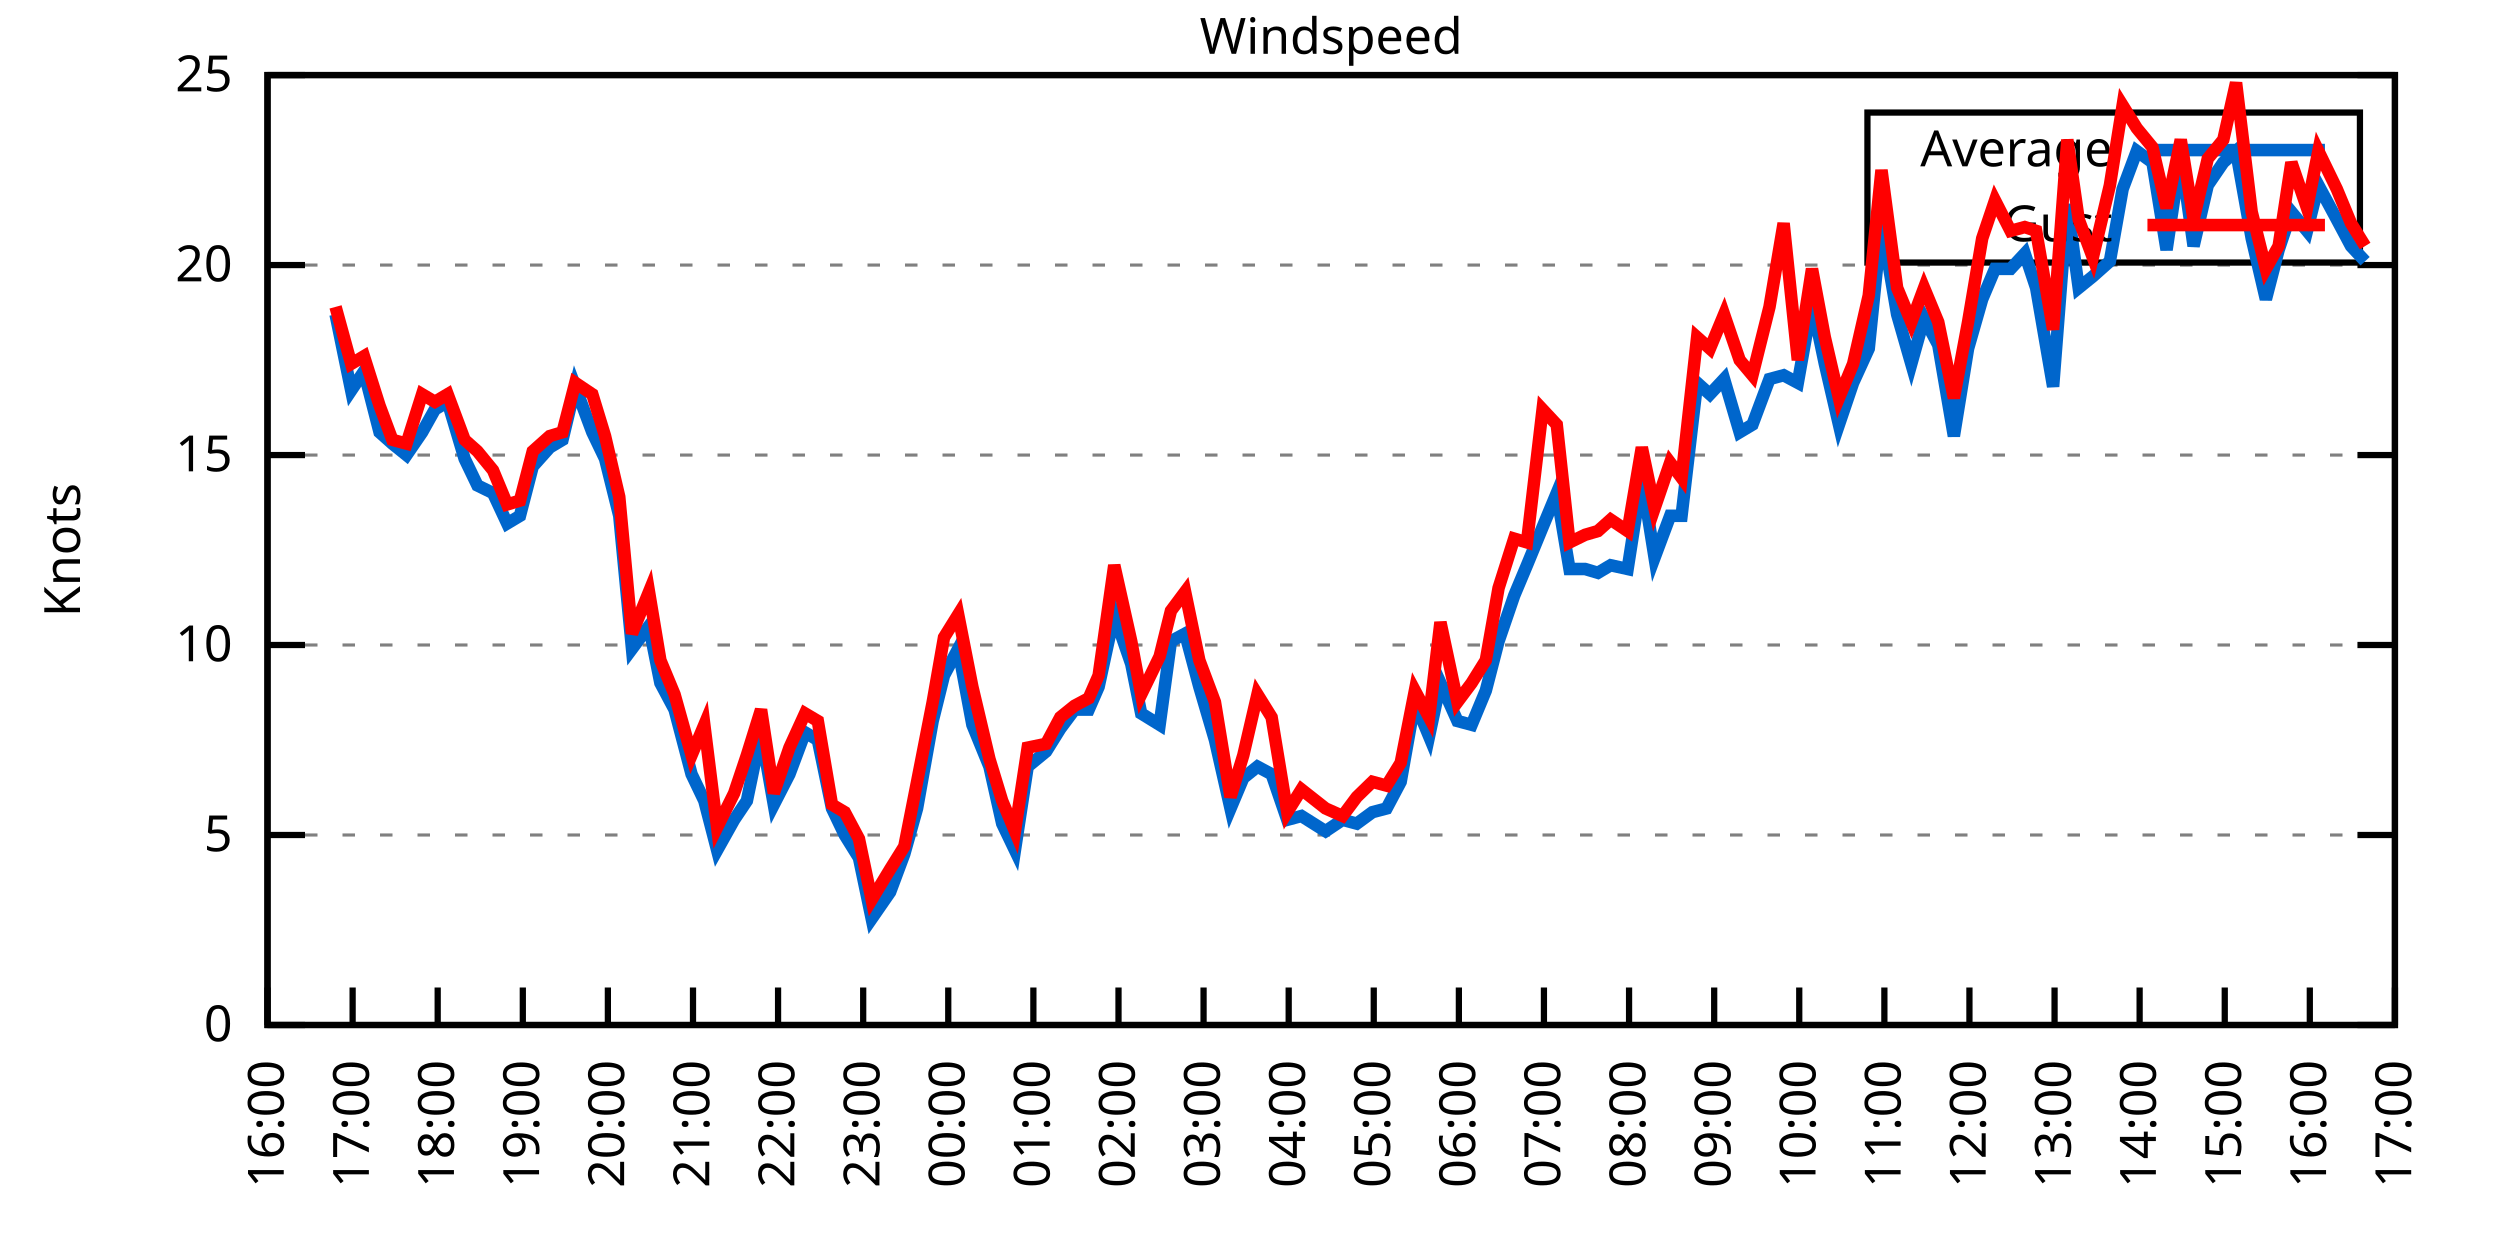
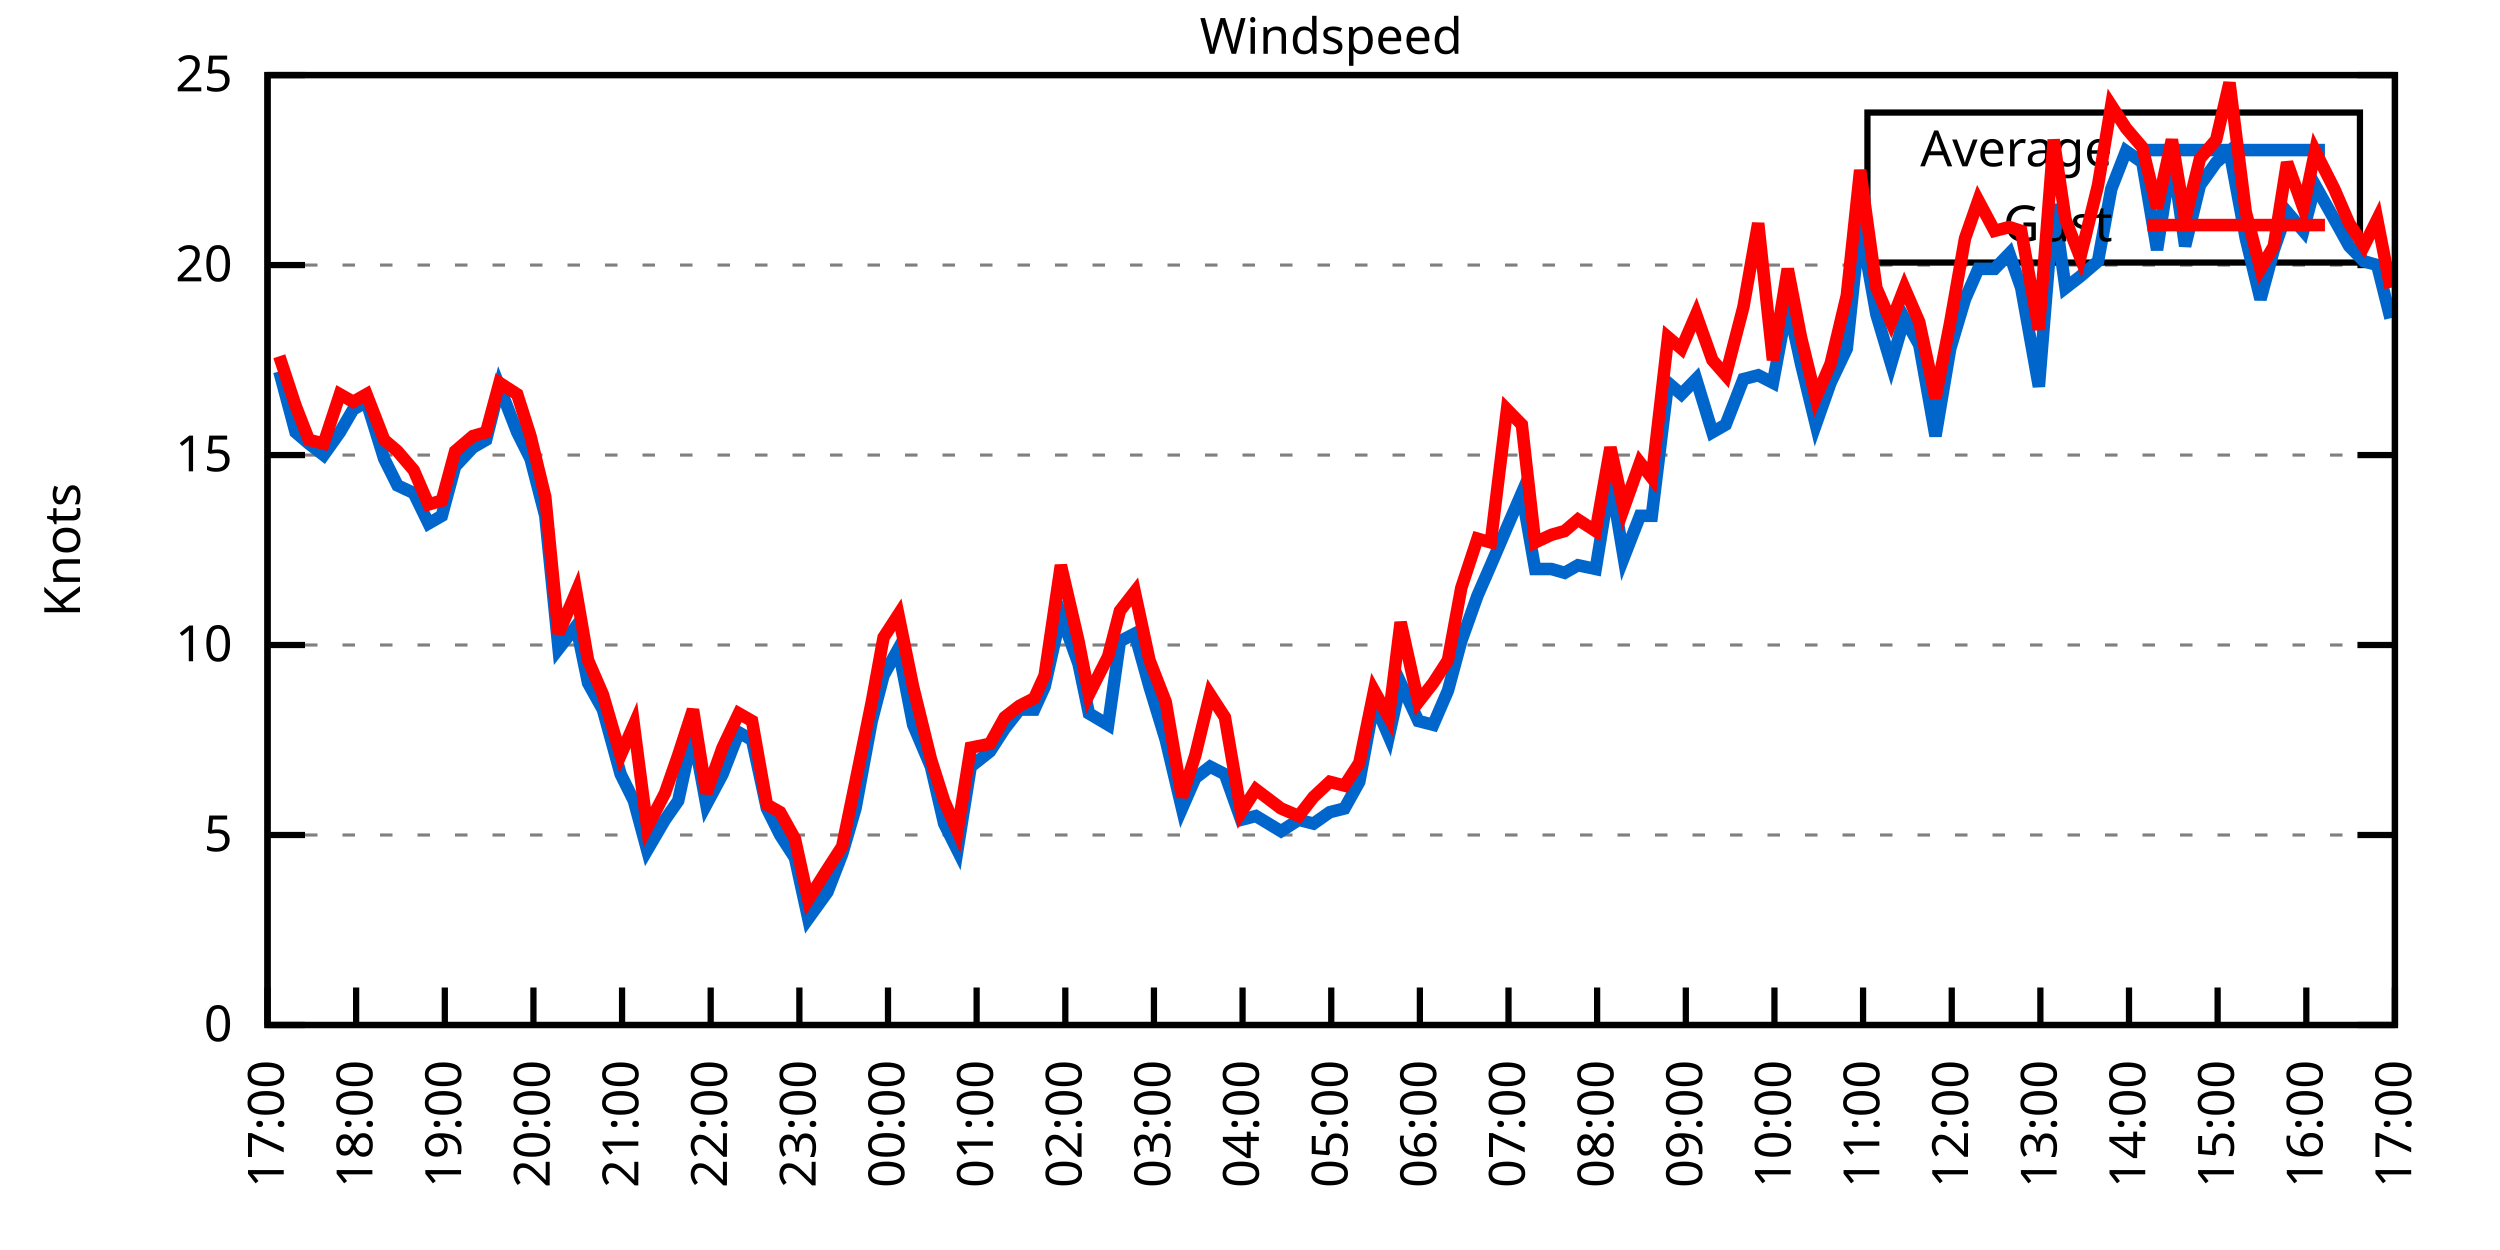
<svg xmlns="http://www.w3.org/2000/svg" xmlns:xlink="http://www.w3.org/1999/xlink" width="400" height="200" viewBox="0 0 400 200">
  <g id="gnuplot_canvas">
    <rect x="0" y="0" width="400" height="200" fill="none" />
    <defs>
      <circle id="gpDot" r="0.5" stroke-width="0.5" stroke="currentColor" />
      <path id="gpPt0" stroke-width="0.333" stroke="currentColor" d="M-1,0 h2 M0,-1 v2" />
      <path id="gpPt1" stroke-width="0.333" stroke="currentColor" d="M-1,-1 L1,1 M1,-1 L-1,1" />
      <path id="gpPt2" stroke-width="0.333" stroke="currentColor" d="M-1,0 L1,0 M0,-1 L0,1 M-1,-1 L1,1 M-1,1 L1,-1" />
      <rect id="gpPt3" stroke-width="0.333" stroke="currentColor" x="-1" y="-1" width="2" height="2" />
      <rect id="gpPt4" stroke-width="0.333" stroke="currentColor" fill="currentColor" x="-1" y="-1" width="2" height="2" />
      <circle id="gpPt5" stroke-width="0.333" stroke="currentColor" cx="0" cy="0" r="1" />
      <use xlink:href="#gpPt5" id="gpPt6" fill="currentColor" stroke="none" />
      <path id="gpPt7" stroke-width="0.333" stroke="currentColor" d="M0,-1.33 L-1.33,0.67 L1.33,0.67 z" />
      <use xlink:href="#gpPt7" id="gpPt8" fill="currentColor" stroke="none" />
      <use xlink:href="#gpPt7" id="gpPt9" stroke="currentColor" transform="rotate(180)" />
      <use xlink:href="#gpPt9" id="gpPt10" fill="currentColor" stroke="none" />
      <use xlink:href="#gpPt3" id="gpPt11" stroke="currentColor" transform="rotate(45)" />
      <use xlink:href="#gpPt11" id="gpPt12" fill="currentColor" stroke="none" />
      <path id="gpPt13" stroke-width="0.333" stroke="currentColor" d="M0,1.330 L1.265,0.411 L0.782,-1.067 L-0.782,-1.076 L-1.265,0.411 z" />
      <use xlink:href="#gpPt13" id="gpPt14" fill="currentColor" stroke="none" />
      <filter id="textbox" filterUnits="objectBoundingBox" x="0" y="0" height="1" width="1">
        <feFlood flood-color="white" flood-opacity="1" result="bgnd" />
        <feComposite in="SourceGraphic" in2="bgnd" operator="atop" />
      </filter>
      <filter id="greybox" filterUnits="objectBoundingBox" x="0" y="0" height="1" width="1">
        <feFlood flood-color="lightgrey" flood-opacity="1" result="grey" />
        <feComposite in="SourceGraphic" in2="grey" operator="atop" />
      </filter>
    </defs>
    <g fill="none" color="white" stroke="currentColor" stroke-width="1.00" stroke-linecap="butt" stroke-linejoin="miter">
</g>
    <g fill="none" color="black" stroke="currentColor" stroke-width="1.00" stroke-linecap="butt" stroke-linejoin="miter">
      <g stroke="none" shape-rendering="crispEdges">
        <polygon fill="rgb(255, 255, 255)" points="42.80,164.00 383.18,164.00 383.18,12.02 42.80,12.02 " />
      </g>
    </g>
    <g fill="none" color="black" stroke="currentColor" stroke-width="1.00" stroke-linecap="butt" stroke-linejoin="miter">
</g>
    <g fill="none" color="black" stroke="black" stroke-width="0.50" stroke-linecap="butt" stroke-linejoin="miter">
</g>
    <g fill="none" color="gray" stroke="currentColor" stroke-width="0.50" stroke-linecap="butt" stroke-linejoin="miter">
      <path stroke="gray" stroke-dasharray="2,4" class="gridline" d="M42.80,164.00 L383.19,164.00  " />
    </g>
    <g fill="none" color="gray" stroke="gray" stroke-width="1.00" stroke-linecap="butt" stroke-linejoin="miter">
</g>
    <g fill="none" color="black" stroke="currentColor" stroke-width="1.00" stroke-linecap="butt" stroke-linejoin="miter">
      <path stroke="black" d="M42.80,164.00 L48.80,164.00 M383.19,164.00 L377.19,164.00  " />
      <g transform="translate(37.20,166.60)" stroke="none" fill="black" font-family="Sans" font-size="8.00" text-anchor="end">
        <text>
          <tspan font-family="Sans"> 0</tspan>
        </text>
      </g>
    </g>
    <g fill="none" color="black" stroke="currentColor" stroke-width="1.00" stroke-linecap="butt" stroke-linejoin="miter">
</g>
    <g fill="none" color="black" stroke="black" stroke-width="0.50" stroke-linecap="butt" stroke-linejoin="miter">
</g>
    <g fill="none" color="gray" stroke="currentColor" stroke-width="0.50" stroke-linecap="butt" stroke-linejoin="miter">
      <path stroke="gray" stroke-dasharray="2,4" class="gridline" d="M42.80,133.60 L383.19,133.60  " />
    </g>
    <g fill="none" color="gray" stroke="gray" stroke-width="1.00" stroke-linecap="butt" stroke-linejoin="miter">
</g>
    <g fill="none" color="black" stroke="currentColor" stroke-width="1.00" stroke-linecap="butt" stroke-linejoin="miter">
      <path stroke="black" d="M42.80,133.60 L48.80,133.60 M383.19,133.60 L377.19,133.60  " />
      <g transform="translate(37.20,136.20)" stroke="none" fill="black" font-family="Sans" font-size="8.00" text-anchor="end">
        <text>
          <tspan font-family="Sans"> 5</tspan>
        </text>
      </g>
    </g>
    <g fill="none" color="black" stroke="currentColor" stroke-width="1.00" stroke-linecap="butt" stroke-linejoin="miter">
</g>
    <g fill="none" color="black" stroke="black" stroke-width="0.50" stroke-linecap="butt" stroke-linejoin="miter">
</g>
    <g fill="none" color="gray" stroke="currentColor" stroke-width="0.50" stroke-linecap="butt" stroke-linejoin="miter">
      <path stroke="gray" stroke-dasharray="2,4" class="gridline" d="M42.80,103.20 L383.19,103.20  " />
    </g>
    <g fill="none" color="gray" stroke="gray" stroke-width="1.00" stroke-linecap="butt" stroke-linejoin="miter">
</g>
    <g fill="none" color="black" stroke="currentColor" stroke-width="1.00" stroke-linecap="butt" stroke-linejoin="miter">
      <path stroke="black" d="M42.80,103.20 L48.80,103.20 M383.19,103.20 L377.19,103.20  " />
      <g transform="translate(37.20,105.80)" stroke="none" fill="black" font-family="Sans" font-size="8.00" text-anchor="end">
        <text>
          <tspan font-family="Sans"> 10</tspan>
        </text>
      </g>
    </g>
    <g fill="none" color="black" stroke="currentColor" stroke-width="1.00" stroke-linecap="butt" stroke-linejoin="miter">
</g>
    <g fill="none" color="black" stroke="black" stroke-width="0.50" stroke-linecap="butt" stroke-linejoin="miter">
</g>
    <g fill="none" color="gray" stroke="currentColor" stroke-width="0.50" stroke-linecap="butt" stroke-linejoin="miter">
      <path stroke="gray" stroke-dasharray="2,4" class="gridline" d="M42.80,72.81 L383.19,72.81  " />
    </g>
    <g fill="none" color="gray" stroke="gray" stroke-width="1.00" stroke-linecap="butt" stroke-linejoin="miter">
</g>
    <g fill="none" color="black" stroke="currentColor" stroke-width="1.00" stroke-linecap="butt" stroke-linejoin="miter">
      <path stroke="black" d="M42.80,72.81 L48.80,72.81 M383.19,72.81 L377.19,72.81  " />
      <g transform="translate(37.20,75.41)" stroke="none" fill="black" font-family="Sans" font-size="8.00" text-anchor="end">
        <text>
          <tspan font-family="Sans"> 15</tspan>
        </text>
      </g>
    </g>
    <g fill="none" color="black" stroke="currentColor" stroke-width="1.00" stroke-linecap="butt" stroke-linejoin="miter">
</g>
    <g fill="none" color="black" stroke="black" stroke-width="0.50" stroke-linecap="butt" stroke-linejoin="miter">
</g>
    <g fill="none" color="gray" stroke="currentColor" stroke-width="0.50" stroke-linecap="butt" stroke-linejoin="miter">
      <path stroke="gray" stroke-dasharray="2,4" class="gridline" d="M42.80,42.41 L383.19,42.41  " />
    </g>
    <g fill="none" color="gray" stroke="gray" stroke-width="1.00" stroke-linecap="butt" stroke-linejoin="miter">
</g>
    <g fill="none" color="black" stroke="currentColor" stroke-width="1.00" stroke-linecap="butt" stroke-linejoin="miter">
      <path stroke="black" d="M42.80,42.41 L48.80,42.41 M383.19,42.41 L377.19,42.41  " />
      <g transform="translate(37.20,45.01)" stroke="none" fill="black" font-family="Sans" font-size="8.00" text-anchor="end">
        <text>
          <tspan font-family="Sans"> 20</tspan>
        </text>
      </g>
    </g>
    <g fill="none" color="black" stroke="currentColor" stroke-width="1.00" stroke-linecap="butt" stroke-linejoin="miter">
</g>
    <g fill="none" color="black" stroke="black" stroke-width="0.50" stroke-linecap="butt" stroke-linejoin="miter">
</g>
    <g fill="none" color="gray" stroke="currentColor" stroke-width="0.50" stroke-linecap="butt" stroke-linejoin="miter">
      <path stroke="gray" stroke-dasharray="2,4" class="gridline" d="M42.80,12.01 L383.19,12.01  " />
    </g>
    <g fill="none" color="gray" stroke="gray" stroke-width="1.00" stroke-linecap="butt" stroke-linejoin="miter">
</g>
    <g fill="none" color="black" stroke="currentColor" stroke-width="1.00" stroke-linecap="butt" stroke-linejoin="miter">
      <path stroke="black" d="M42.80,12.01 L48.80,12.01 M383.19,12.01 L377.19,12.01  " />
      <g transform="translate(37.20,14.61)" stroke="none" fill="black" font-family="Sans" font-size="8.00" text-anchor="end">
        <text>
          <tspan font-family="Sans"> 25</tspan>
        </text>
      </g>
    </g>
    <g fill="none" color="black" stroke="currentColor" stroke-width="1.00" stroke-linecap="butt" stroke-linejoin="miter">
      <path stroke="black" d="M42.80,164.00 L42.80,158.00  " />
      <g transform="translate(45.40,169.60) rotate(270.00)" stroke="none" fill="black" font-family="Sans" font-size="8.00" text-anchor="end">
        <text>
-           <tspan font-family="Sans">16:00</tspan>
-         </text>
-       </g>
-     </g>
-     <g fill="none" color="black" stroke="currentColor" stroke-width="1.00" stroke-linecap="butt" stroke-linejoin="miter">
-       <path stroke="black" d="M56.42,164.00 L56.42,158.00  " />
-       <g transform="translate(59.02,169.60) rotate(270.00)" stroke="none" fill="black" font-family="Sans" font-size="8.00" text-anchor="end">
-         <text>
          <tspan font-family="Sans">17:00</tspan>
        </text>
      </g>
    </g>
    <g fill="none" color="black" stroke="currentColor" stroke-width="1.00" stroke-linecap="butt" stroke-linejoin="miter">
-       <path stroke="black" d="M70.03,164.00 L70.03,158.00  " />
-       <g transform="translate(72.63,169.60) rotate(270.00)" stroke="none" fill="black" font-family="Sans" font-size="8.00" text-anchor="end">
+       <path stroke="black" d="M56.98,164.00 L56.98,158.00  " />
+       <g transform="translate(59.58,169.60) rotate(270.00)" stroke="none" fill="black" font-family="Sans" font-size="8.00" text-anchor="end">
        <text>
          <tspan font-family="Sans">18:00</tspan>
        </text>
      </g>
    </g>
    <g fill="none" color="black" stroke="currentColor" stroke-width="1.00" stroke-linecap="butt" stroke-linejoin="miter">
-       <path stroke="black" d="M83.65,164.00 L83.65,158.00  " />
-       <g transform="translate(86.25,169.60) rotate(270.00)" stroke="none" fill="black" font-family="Sans" font-size="8.00" text-anchor="end">
+       <path stroke="black" d="M71.17,164.00 L71.17,158.00  " />
+       <g transform="translate(73.77,169.60) rotate(270.00)" stroke="none" fill="black" font-family="Sans" font-size="8.00" text-anchor="end">
        <text>
          <tspan font-family="Sans">19:00</tspan>
        </text>
      </g>
    </g>
    <g fill="none" color="black" stroke="currentColor" stroke-width="1.00" stroke-linecap="butt" stroke-linejoin="miter">
-       <path stroke="black" d="M97.26,164.00 L97.26,158.00  " />
-       <g transform="translate(99.86,169.60) rotate(270.00)" stroke="none" fill="black" font-family="Sans" font-size="8.00" text-anchor="end">
+       <path stroke="black" d="M85.35,164.00 L85.35,158.00  " />
+       <g transform="translate(87.95,169.60) rotate(270.00)" stroke="none" fill="black" font-family="Sans" font-size="8.00" text-anchor="end">
        <text>
          <tspan font-family="Sans">20:00</tspan>
        </text>
      </g>
    </g>
    <g fill="none" color="black" stroke="currentColor" stroke-width="1.00" stroke-linecap="butt" stroke-linejoin="miter">
-       <path stroke="black" d="M110.88,164.00 L110.88,158.00  " />
-       <g transform="translate(113.48,169.60) rotate(270.00)" stroke="none" fill="black" font-family="Sans" font-size="8.00" text-anchor="end">
+       <path stroke="black" d="M99.53,164.00 L99.53,158.00  " />
+       <g transform="translate(102.13,169.60) rotate(270.00)" stroke="none" fill="black" font-family="Sans" font-size="8.00" text-anchor="end">
        <text>
          <tspan font-family="Sans">21:00</tspan>
        </text>
      </g>
    </g>
    <g fill="none" color="black" stroke="currentColor" stroke-width="1.00" stroke-linecap="butt" stroke-linejoin="miter">
-       <path stroke="black" d="M124.49,164.00 L124.49,158.00  " />
-       <g transform="translate(127.09,169.60) rotate(270.00)" stroke="none" fill="black" font-family="Sans" font-size="8.00" text-anchor="end">
+       <path stroke="black" d="M113.71,164.00 L113.71,158.00  " />
+       <g transform="translate(116.31,169.60) rotate(270.00)" stroke="none" fill="black" font-family="Sans" font-size="8.00" text-anchor="end">
        <text>
          <tspan font-family="Sans">22:00</tspan>
        </text>
      </g>
    </g>
    <g fill="none" color="black" stroke="currentColor" stroke-width="1.00" stroke-linecap="butt" stroke-linejoin="miter">
-       <path stroke="black" d="M138.11,164.00 L138.11,158.00  " />
-       <g transform="translate(140.71,169.60) rotate(270.00)" stroke="none" fill="black" font-family="Sans" font-size="8.00" text-anchor="end">
+       <path stroke="black" d="M127.90,164.00 L127.90,158.00  " />
+       <g transform="translate(130.50,169.60) rotate(270.00)" stroke="none" fill="black" font-family="Sans" font-size="8.00" text-anchor="end">
        <text>
          <tspan font-family="Sans">23:00</tspan>
        </text>
      </g>
    </g>
    <g fill="none" color="black" stroke="currentColor" stroke-width="1.00" stroke-linecap="butt" stroke-linejoin="miter">
-       <path stroke="black" d="M151.72,164.00 L151.72,158.00  " />
-       <g transform="translate(154.32,169.60) rotate(270.00)" stroke="none" fill="black" font-family="Sans" font-size="8.00" text-anchor="end">
+       <path stroke="black" d="M142.08,164.00 L142.08,158.00  " />
+       <g transform="translate(144.68,169.60) rotate(270.00)" stroke="none" fill="black" font-family="Sans" font-size="8.00" text-anchor="end">
        <text>
          <tspan font-family="Sans">00:00</tspan>
        </text>
      </g>
    </g>
    <g fill="none" color="black" stroke="currentColor" stroke-width="1.00" stroke-linecap="butt" stroke-linejoin="miter">
-       <path stroke="black" d="M165.34,164.00 L165.34,158.00  " />
-       <g transform="translate(167.94,169.60) rotate(270.00)" stroke="none" fill="black" font-family="Sans" font-size="8.00" text-anchor="end">
+       <path stroke="black" d="M156.26,164.00 L156.26,158.00  " />
+       <g transform="translate(158.86,169.60) rotate(270.00)" stroke="none" fill="black" font-family="Sans" font-size="8.00" text-anchor="end">
        <text>
          <tspan font-family="Sans">01:00</tspan>
        </text>
      </g>
    </g>
    <g fill="none" color="black" stroke="currentColor" stroke-width="1.00" stroke-linecap="butt" stroke-linejoin="miter">
-       <path stroke="black" d="M178.96,164.00 L178.96,158.00  " />
-       <g transform="translate(181.56,169.60) rotate(270.00)" stroke="none" fill="black" font-family="Sans" font-size="8.00" text-anchor="end">
+       <path stroke="black" d="M170.45,164.00 L170.45,158.00  " />
+       <g transform="translate(173.05,169.60) rotate(270.00)" stroke="none" fill="black" font-family="Sans" font-size="8.00" text-anchor="end">
        <text>
          <tspan font-family="Sans">02:00</tspan>
        </text>
      </g>
    </g>
    <g fill="none" color="black" stroke="currentColor" stroke-width="1.00" stroke-linecap="butt" stroke-linejoin="miter">
-       <path stroke="black" d="M192.57,164.00 L192.57,158.00  " />
-       <g transform="translate(195.17,169.60) rotate(270.00)" stroke="none" fill="black" font-family="Sans" font-size="8.00" text-anchor="end">
+       <path stroke="black" d="M184.63,164.00 L184.63,158.00  " />
+       <g transform="translate(187.23,169.60) rotate(270.00)" stroke="none" fill="black" font-family="Sans" font-size="8.00" text-anchor="end">
        <text>
          <tspan font-family="Sans">03:00</tspan>
        </text>
      </g>
    </g>
    <g fill="none" color="black" stroke="currentColor" stroke-width="1.00" stroke-linecap="butt" stroke-linejoin="miter">
-       <path stroke="black" d="M206.19,164.00 L206.19,158.00  " />
-       <g transform="translate(208.79,169.60) rotate(270.00)" stroke="none" fill="black" font-family="Sans" font-size="8.00" text-anchor="end">
+       <path stroke="black" d="M198.81,164.00 L198.81,158.00  " />
+       <g transform="translate(201.41,169.60) rotate(270.00)" stroke="none" fill="black" font-family="Sans" font-size="8.00" text-anchor="end">
        <text>
          <tspan font-family="Sans">04:00</tspan>
        </text>
      </g>
    </g>
    <g fill="none" color="black" stroke="currentColor" stroke-width="1.00" stroke-linecap="butt" stroke-linejoin="miter">
-       <path stroke="black" d="M219.80,164.00 L219.80,158.00  " />
-       <g transform="translate(222.40,169.60) rotate(270.00)" stroke="none" fill="black" font-family="Sans" font-size="8.00" text-anchor="end">
+       <path stroke="black" d="M213.00,164.00 L213.00,158.00  " />
+       <g transform="translate(215.60,169.60) rotate(270.00)" stroke="none" fill="black" font-family="Sans" font-size="8.00" text-anchor="end">
        <text>
          <tspan font-family="Sans">05:00</tspan>
        </text>
      </g>
    </g>
    <g fill="none" color="black" stroke="currentColor" stroke-width="1.00" stroke-linecap="butt" stroke-linejoin="miter">
-       <path stroke="black" d="M233.42,164.00 L233.42,158.00  " />
-       <g transform="translate(236.02,169.60) rotate(270.00)" stroke="none" fill="black" font-family="Sans" font-size="8.00" text-anchor="end">
+       <path stroke="black" d="M227.18,164.00 L227.18,158.00  " />
+       <g transform="translate(229.78,169.60) rotate(270.00)" stroke="none" fill="black" font-family="Sans" font-size="8.00" text-anchor="end">
        <text>
          <tspan font-family="Sans">06:00</tspan>
        </text>
      </g>
    </g>
    <g fill="none" color="black" stroke="currentColor" stroke-width="1.00" stroke-linecap="butt" stroke-linejoin="miter">
-       <path stroke="black" d="M247.03,164.00 L247.03,158.00  " />
-       <g transform="translate(249.63,169.60) rotate(270.00)" stroke="none" fill="black" font-family="Sans" font-size="8.00" text-anchor="end">
+       <path stroke="black" d="M241.36,164.00 L241.36,158.00  " />
+       <g transform="translate(243.96,169.60) rotate(270.00)" stroke="none" fill="black" font-family="Sans" font-size="8.00" text-anchor="end">
        <text>
          <tspan font-family="Sans">07:00</tspan>
        </text>
      </g>
    </g>
    <g fill="none" color="black" stroke="currentColor" stroke-width="1.00" stroke-linecap="butt" stroke-linejoin="miter">
-       <path stroke="black" d="M260.65,164.00 L260.65,158.00  " />
-       <g transform="translate(263.25,169.60) rotate(270.00)" stroke="none" fill="black" font-family="Sans" font-size="8.00" text-anchor="end">
+       <path stroke="black" d="M255.54,164.00 L255.54,158.00  " />
+       <g transform="translate(258.14,169.60) rotate(270.00)" stroke="none" fill="black" font-family="Sans" font-size="8.00" text-anchor="end">
        <text>
          <tspan font-family="Sans">08:00</tspan>
        </text>
      </g>
    </g>
    <g fill="none" color="black" stroke="currentColor" stroke-width="1.00" stroke-linecap="butt" stroke-linejoin="miter">
-       <path stroke="black" d="M274.27,164.00 L274.27,158.00  " />
-       <g transform="translate(276.87,169.60) rotate(270.00)" stroke="none" fill="black" font-family="Sans" font-size="8.00" text-anchor="end">
+       <path stroke="black" d="M269.73,164.00 L269.73,158.00  " />
+       <g transform="translate(272.33,169.60) rotate(270.00)" stroke="none" fill="black" font-family="Sans" font-size="8.00" text-anchor="end">
        <text>
          <tspan font-family="Sans">09:00</tspan>
        </text>
      </g>
    </g>
    <g fill="none" color="black" stroke="currentColor" stroke-width="1.00" stroke-linecap="butt" stroke-linejoin="miter">
-       <path stroke="black" d="M287.88,164.00 L287.88,158.00  " />
-       <g transform="translate(290.48,169.60) rotate(270.00)" stroke="none" fill="black" font-family="Sans" font-size="8.00" text-anchor="end">
+       <path stroke="black" d="M283.91,164.00 L283.91,158.00  " />
+       <g transform="translate(286.51,169.60) rotate(270.00)" stroke="none" fill="black" font-family="Sans" font-size="8.00" text-anchor="end">
        <text>
          <tspan font-family="Sans">10:00</tspan>
        </text>
      </g>
    </g>
    <g fill="none" color="black" stroke="currentColor" stroke-width="1.00" stroke-linecap="butt" stroke-linejoin="miter">
-       <path stroke="black" d="M301.50,164.00 L301.50,158.00  " />
-       <g transform="translate(304.10,169.60) rotate(270.00)" stroke="none" fill="black" font-family="Sans" font-size="8.00" text-anchor="end">
+       <path stroke="black" d="M298.09,164.00 L298.09,158.00  " />
+       <g transform="translate(300.69,169.60) rotate(270.00)" stroke="none" fill="black" font-family="Sans" font-size="8.00" text-anchor="end">
        <text>
          <tspan font-family="Sans">11:00</tspan>
        </text>
      </g>
    </g>
    <g fill="none" color="black" stroke="currentColor" stroke-width="1.00" stroke-linecap="butt" stroke-linejoin="miter">
-       <path stroke="black" d="M315.11,164.00 L315.11,158.00  " />
-       <g transform="translate(317.71,169.60) rotate(270.00)" stroke="none" fill="black" font-family="Sans" font-size="8.00" text-anchor="end">
+       <path stroke="black" d="M312.28,164.00 L312.28,158.00  " />
+       <g transform="translate(314.88,169.60) rotate(270.00)" stroke="none" fill="black" font-family="Sans" font-size="8.00" text-anchor="end">
        <text>
          <tspan font-family="Sans">12:00</tspan>
        </text>
      </g>
    </g>
    <g fill="none" color="black" stroke="currentColor" stroke-width="1.00" stroke-linecap="butt" stroke-linejoin="miter">
-       <path stroke="black" d="M328.73,164.00 L328.73,158.00  " />
-       <g transform="translate(331.33,169.60) rotate(270.00)" stroke="none" fill="black" font-family="Sans" font-size="8.00" text-anchor="end">
+       <path stroke="black" d="M326.46,164.00 L326.46,158.00  " />
+       <g transform="translate(329.06,169.60) rotate(270.00)" stroke="none" fill="black" font-family="Sans" font-size="8.00" text-anchor="end">
        <text>
          <tspan font-family="Sans">13:00</tspan>
        </text>
      </g>
    </g>
    <g fill="none" color="black" stroke="currentColor" stroke-width="1.00" stroke-linecap="butt" stroke-linejoin="miter">
-       <path stroke="black" d="M342.34,164.00 L342.34,158.00  " />
-       <g transform="translate(344.94,169.60) rotate(270.00)" stroke="none" fill="black" font-family="Sans" font-size="8.00" text-anchor="end">
+       <path stroke="black" d="M340.64,164.00 L340.64,158.00  " />
+       <g transform="translate(343.24,169.60) rotate(270.00)" stroke="none" fill="black" font-family="Sans" font-size="8.00" text-anchor="end">
        <text>
          <tspan font-family="Sans">14:00</tspan>
        </text>
      </g>
    </g>
    <g fill="none" color="black" stroke="currentColor" stroke-width="1.00" stroke-linecap="butt" stroke-linejoin="miter">
-       <path stroke="black" d="M355.96,164.00 L355.96,158.00  " />
-       <g transform="translate(358.56,169.60) rotate(270.00)" stroke="none" fill="black" font-family="Sans" font-size="8.00" text-anchor="end">
+       <path stroke="black" d="M354.82,164.00 L354.82,158.00  " />
+       <g transform="translate(357.42,169.60) rotate(270.00)" stroke="none" fill="black" font-family="Sans" font-size="8.00" text-anchor="end">
        <text>
          <tspan font-family="Sans">15:00</tspan>
        </text>
      </g>
    </g>
    <g fill="none" color="black" stroke="currentColor" stroke-width="1.00" stroke-linecap="butt" stroke-linejoin="miter">
-       <path stroke="black" d="M369.57,164.00 L369.57,158.00  " />
-       <g transform="translate(372.17,169.60) rotate(270.00)" stroke="none" fill="black" font-family="Sans" font-size="8.00" text-anchor="end">
+       <path stroke="black" d="M369.01,164.00 L369.01,158.00  " />
+       <g transform="translate(371.61,169.60) rotate(270.00)" stroke="none" fill="black" font-family="Sans" font-size="8.00" text-anchor="end">
        <text>
          <tspan font-family="Sans">16:00</tspan>
        </text>
      </g>
    </g>
    <g fill="none" color="black" stroke="currentColor" stroke-width="1.00" stroke-linecap="butt" stroke-linejoin="miter">
      <path stroke="black" d="M383.19,164.00 L383.19,158.00  " />
      <g transform="translate(385.79,169.60) rotate(270.00)" stroke="none" fill="black" font-family="Sans" font-size="8.00" text-anchor="end">
        <text>
          <tspan font-family="Sans">17:00</tspan>
        </text>
      </g>
    </g>
    <g fill="none" color="black" stroke="currentColor" stroke-width="1.00" stroke-linecap="butt" stroke-linejoin="miter">
</g>
    <g fill="none" color="black" stroke="currentColor" stroke-width="1.00" stroke-linecap="butt" stroke-linejoin="miter">
      <path stroke="black" d="M42.80,12.01 L42.80,164.00 L383.19,164.00 L383.19,12.01 L42.80,12.01 Z  " />
    </g>
    <g fill="none" color="black" stroke="currentColor" stroke-width="1.00" stroke-linecap="butt" stroke-linejoin="miter">
</g>
    <g fill="none" color="black" stroke="currentColor" stroke-width="1.00" stroke-linecap="butt" stroke-linejoin="miter">
      <path stroke="black" d="M298.79,42.01 L298.79,18.01 L377.59,18.01 L377.59,42.01 L298.79,42.01 Z  " />
    </g>
    <g id="Windspeed_plot_1">
      <g fill="none" color="white" stroke="black" stroke-width="2.00" stroke-linecap="butt" stroke-linejoin="miter">
</g>
      <g fill="none" color="black" stroke="currentColor" stroke-width="2.00" stroke-linecap="butt" stroke-linejoin="miter">
        <g transform="translate(337.99,26.61)" stroke="none" fill="black" font-family="Sans" font-size="8.00" text-anchor="end">
          <text>
            <tspan font-family="Sans">Average</tspan>
          </text>
        </g>
      </g>
      <g fill="none" color="black" stroke="currentColor" stroke-width="2.00" stroke-linecap="butt" stroke-linejoin="miter">
-         <path stroke="rgb(  0, 102, 204)" d="M343.59,24.01 L371.99,24.01 M53.69,50.31 L56.19,62.47 L58.23,59.43 L60.73,69.16 L62.77,70.98 L65.04,72.81   L67.54,69.16 L69.58,65.51 L71.62,64.29 L74.34,73.41 L76.39,77.67 L78.88,78.89 L81.15,83.75 L83.19,82.53   L85.24,74.63 L87.96,71.59 L90.00,70.37 L92.04,61.86 L94.77,69.16 L96.81,73.41 L99.08,82.53 L101.12,103.81   L103.84,100.16 L105.66,109.28 L107.93,113.54 L110.65,123.87 L112.69,128.13 L114.74,136.03 L117.46,131.17 L119.50,128.13   L121.77,117.19 L123.81,128.74 L126.31,123.87 L128.81,117.19 L130.85,118.40 L133.12,129.35 L135.16,133.60 L137.43,137.25   L139.47,146.98 L142.42,142.72 L144.69,136.64 L146.73,129.35 L149.23,115.36 L151.04,108.07 L153.31,103.81 L155.58,115.97   L158.31,122.66 L160.35,131.78 L162.39,136.03 L164.43,122.66 L167.38,120.23 L169.65,116.58 L171.92,113.54 L174.19,113.54   L175.78,109.89 L178.28,98.34 L181.00,106.24 L182.59,114.15 L185.54,115.97 L187.35,102.60 L189.62,101.38 L191.89,109.89   L194.39,118.40 L196.88,129.35 L198.93,124.48 L201.19,122.66 L203.46,123.87 L205.96,131.17 L208.23,130.56 L212.09,132.99   L214.81,131.17 L217.08,131.78 L219.58,129.95 L221.85,129.35 L224.11,125.09 L226.38,112.32 L228.65,117.80 L230.47,109.28   L233.19,115.36 L235.46,115.97 L237.73,110.50 L239.77,102.60 L242.27,95.30 L244.31,90.44 L246.81,84.36 L249.08,78.89   L251.12,91.04 L253.61,91.04 L255.66,91.65 L257.70,90.44 L260.42,91.04 L262.69,76.45 L264.73,89.22 L267.23,82.53   L269.05,82.53 L271.54,61.25 L273.58,63.08 L275.85,60.65 L278.35,69.16 L280.39,67.94 L283.12,60.65 L285.38,60.04   L287.65,61.25 L289.92,48.49 L291.97,58.21 L294.23,67.94 L296.50,61.25 L299.00,55.78 L301.04,35.72 L303.54,50.31   L305.81,58.21 L307.85,50.92 L310.12,55.18 L312.62,69.77 L314.89,55.78 L317.15,47.88 L319.20,43.02 L321.69,43.02   L323.96,40.58 L325.78,46.06 L328.50,61.86 L330.77,32.68 L332.59,46.06 L334.85,44.23 L337.58,41.80 L339.62,30.25   L341.89,24.17 L344.39,25.99 L346.65,39.98 L348.92,24.78 L350.97,39.37 L353.24,29.64 L355.73,25.99 L357.77,24.17   L360.27,38.15 L362.54,47.88 L364.58,39.98 L366.62,33.90 L369.12,36.94 L370.94,29.64 L373.89,35.11 L376.16,39.37   L378.42,41.80  " />
+         <path stroke="rgb(  0, 102, 204)" d="M343.59,24.01 L371.99,24.01 M44.69,59.43 L47.29,69.16 L49.42,70.98 L51.78,72.81 L54.38,69.16 L56.51,65.51   L58.64,64.29 L61.47,73.41 L63.60,77.67 L66.20,78.89 L68.57,83.75 L70.69,82.53 L72.82,74.63 L75.66,71.59   L77.78,70.37 L79.91,61.86 L82.75,69.16 L84.88,73.41 L87.24,82.53 L89.37,103.81 L92.20,100.16 L94.09,109.28   L96.46,113.54 L99.30,123.87 L101.42,128.13 L103.55,136.03 L106.39,131.17 L108.51,128.13 L110.88,117.19 L113.01,128.74   L115.61,123.87 L118.21,117.19 L120.33,118.40 L122.70,129.35 L124.82,133.60 L127.19,137.25 L129.32,146.98 L132.39,142.72   L134.75,136.64 L136.88,129.35 L139.48,115.36 L141.37,108.07 L143.74,103.81 L146.10,115.97 L148.94,122.66 L151.06,131.78   L153.19,136.03 L155.32,122.66 L158.39,120.23 L160.75,116.58 L163.12,113.54 L165.48,113.54 L167.14,109.89 L169.74,98.34   L172.57,106.24 L174.23,114.15 L177.30,115.97 L179.19,102.60 L181.56,101.38 L183.92,109.89 L186.52,118.40 L189.12,129.35   L191.25,124.48 L193.61,122.66 L195.98,123.87 L198.58,131.17 L200.94,130.56 L204.96,132.99 L207.79,131.17 L210.16,131.78   L212.76,129.95 L215.12,129.35 L217.49,125.09 L219.85,112.32 L222.21,117.80 L224.10,109.28 L226.94,115.36 L229.31,115.97   L231.67,110.50 L233.80,102.60 L236.40,95.30 L238.52,90.44 L241.12,84.36 L243.49,78.89 L245.62,91.04 L248.22,91.04   L250.34,91.65 L252.47,90.44 L255.31,91.04 L257.67,76.45 L259.80,89.22 L262.40,82.53 L264.29,82.53 L266.89,61.25   L269.02,63.08 L271.38,60.65 L273.98,69.16 L276.11,67.94 L278.95,60.65 L281.31,60.04 L283.67,61.25 L286.04,48.49   L288.16,58.21 L290.53,67.94 L292.89,61.25 L295.49,55.78 L297.62,35.72 L300.22,50.31 L302.58,58.21 L304.71,50.92   L307.08,55.18 L309.68,69.77 L312.04,55.78 L314.40,47.88 L316.53,43.02 L319.13,43.02 L321.49,40.58 L323.39,46.06   L326.22,61.86 L328.59,32.68 L330.48,46.06 L332.84,44.23 L335.68,41.80 L337.80,30.25 L340.17,24.17 L342.77,25.99   L345.13,39.98 L347.50,24.78 L349.62,39.37 L351.99,29.64 L354.59,25.99 L356.72,24.17 L359.32,38.15 L361.68,47.88   L363.81,39.98 L365.93,33.90 L368.53,36.94 L370.43,29.64 L373.50,35.11 L375.86,39.37 L378.23,41.80 L380.35,42.41   L382.48,50.92  " />
      </g>
    </g>
    <g id="Windspeed_plot_2">
      <g fill="none" color="black" stroke="currentColor" stroke-width="2.00" stroke-linecap="butt" stroke-linejoin="miter">
        <g transform="translate(337.99,38.61)" stroke="none" fill="black" font-family="Sans" font-size="8.00" text-anchor="end">
          <text>
            <tspan font-family="Sans">Gust</tspan>
          </text>
        </g>
      </g>
      <g fill="none" color="black" stroke="currentColor" stroke-width="2.00" stroke-linecap="butt" stroke-linejoin="miter">
-         <path stroke="rgb(255,   0,   0)" d="M343.59,36.01 L371.99,36.01 M53.69,49.10 L56.19,58.21 L58.23,57.00 L60.73,64.90 L62.77,70.37 L65.04,70.98   L67.54,63.08 L69.58,64.29 L71.62,63.08 L74.34,70.37 L76.39,72.20 L78.88,75.24 L81.15,80.71 L83.19,80.10   L85.24,72.20 L87.96,69.77 L90.00,69.16 L92.04,61.25 L94.77,63.08 L96.81,69.77 L99.08,79.49 L101.12,101.38   L103.84,94.69 L105.66,105.64 L107.93,111.11 L110.65,120.83 L112.69,115.97 L114.74,132.39 L117.46,126.91 L119.50,120.83   L121.77,113.54 L123.81,126.91 L126.31,119.62 L128.81,114.15 L130.85,115.36 L133.12,128.74 L135.16,129.95 L137.43,134.21   L139.47,143.94 L142.42,139.07 L144.69,135.43 L146.73,125.09 L149.23,112.32 L151.04,101.99 L153.31,98.34 L155.58,109.89   L158.31,121.44 L160.35,128.13 L162.39,132.99 L164.43,119.62 L167.38,119.01 L169.65,114.76 L171.92,112.93 L174.19,111.72   L175.78,108.07 L178.28,90.44 L181.00,102.60 L182.59,111.11 L185.54,105.03 L187.35,97.73 L189.62,94.69 L191.89,105.64   L194.39,112.32 L196.88,127.52 L198.93,120.83 L201.19,111.11 L203.46,114.76 L205.96,129.95 L208.23,126.31 L212.09,129.35   L214.81,130.56 L217.08,127.52 L219.58,125.09 L221.85,125.70 L224.11,122.05 L226.38,110.50 L228.65,114.76 L230.47,99.56   L233.19,112.32 L235.46,109.28 L237.73,105.64 L239.77,94.08 L242.27,86.18 L244.31,86.79 L246.81,65.51 L249.08,67.94   L251.12,86.79 L253.61,85.57 L255.66,84.97 L257.70,83.14 L260.42,84.97 L262.69,71.59 L264.73,81.32 L267.23,74.02   L269.05,76.45 L271.54,53.96 L273.58,55.78 L275.85,50.31 L278.35,57.61 L280.39,60.04 L283.12,49.10 L285.38,35.72   L287.65,57.61 L289.92,43.02 L291.97,53.96 L294.23,63.69 L296.50,58.21 L299.00,47.27 L301.04,27.21 L303.54,46.06   L305.81,51.53 L307.85,46.06 L310.12,51.53 L312.62,63.69 L314.89,51.53 L317.15,38.15 L319.20,32.07 L321.69,36.94   L323.96,36.33 L325.78,36.94 L328.50,52.74 L330.77,22.35 L332.59,35.11 L334.85,41.19 L337.58,29.64 L339.62,16.87   L341.89,20.52 L344.39,23.56 L346.65,33.29 L348.92,22.35 L350.97,35.11 L353.24,25.39 L355.73,22.35 L357.77,13.23   L360.27,33.90 L362.54,43.02 L364.58,39.37 L366.62,25.99 L369.12,33.29 L370.94,24.17 L373.89,30.25 L376.16,35.72   L378.42,39.37  " />
+         <path stroke="rgb(255,   0,   0)" d="M343.59,36.01 L371.99,36.01 M44.69,57.00 L47.29,64.90 L49.42,70.37 L51.78,70.98 L54.38,63.08 L56.51,64.29   L58.64,63.08 L61.47,70.37 L63.60,72.20 L66.20,75.24 L68.57,80.71 L70.69,80.10 L72.82,72.20 L75.66,69.77   L77.78,69.16 L79.91,61.25 L82.75,63.08 L84.88,69.77 L87.24,79.49 L89.37,101.38 L92.20,94.69 L94.09,105.64   L96.46,111.11 L99.30,120.83 L101.42,115.97 L103.55,132.39 L106.39,126.91 L108.51,120.83 L110.88,113.54 L113.01,126.91   L115.61,119.62 L118.21,114.15 L120.33,115.36 L122.70,128.74 L124.82,129.95 L127.19,134.21 L129.32,143.94 L132.39,139.07   L134.75,135.43 L136.88,125.09 L139.48,112.32 L141.37,101.99 L143.74,98.34 L146.10,109.89 L148.94,121.44 L151.06,128.13   L153.19,132.99 L155.32,119.62 L158.39,119.01 L160.75,114.76 L163.12,112.93 L165.48,111.72 L167.14,108.07 L169.74,90.44   L172.57,102.60 L174.23,111.11 L177.30,105.03 L179.19,97.73 L181.56,94.69 L183.92,105.64 L186.52,112.32 L189.12,127.52   L191.25,120.83 L193.61,111.11 L195.98,114.76 L198.58,129.95 L200.94,126.31 L204.96,129.35 L207.79,130.56 L210.16,127.52   L212.76,125.09 L215.12,125.70 L217.49,122.05 L219.85,110.50 L222.21,114.76 L224.10,99.56 L226.94,112.32 L229.31,109.28   L231.67,105.64 L233.80,94.08 L236.40,86.18 L238.52,86.79 L241.12,65.51 L243.49,67.94 L245.62,86.79 L248.22,85.57   L250.34,84.97 L252.47,83.14 L255.31,84.97 L257.67,71.59 L259.80,81.32 L262.40,74.02 L264.29,76.45 L266.89,53.96   L269.02,55.78 L271.38,50.31 L273.98,57.61 L276.11,60.04 L278.95,49.10 L281.31,35.72 L283.67,57.61 L286.04,43.02   L288.16,53.96 L290.53,63.69 L292.89,58.21 L295.49,47.27 L297.62,27.21 L300.22,46.06 L302.58,51.53 L304.71,46.06   L307.08,51.53 L309.68,63.69 L312.04,51.53 L314.40,38.15 L316.53,32.07 L319.13,36.94 L321.49,36.33 L323.39,36.94   L326.22,52.74 L328.59,22.35 L330.48,35.11 L332.84,41.19 L335.68,29.64 L337.80,16.87 L340.17,20.52 L342.77,23.56   L345.13,33.29 L347.50,22.35 L349.62,35.11 L351.99,25.39 L354.59,22.35 L356.72,13.23 L359.32,33.90 L361.68,43.02   L363.81,39.37 L365.93,25.99 L368.53,33.29 L370.43,24.17 L373.50,30.25 L375.86,35.72 L378.23,39.37 L380.35,35.11   L382.48,46.06  " />
      </g>
    </g>
    <g fill="none" color="black" stroke="currentColor" stroke-width="2.00" stroke-linecap="butt" stroke-linejoin="miter">
</g>
    <g fill="none" color="black" stroke="black" stroke-width="1.00" stroke-linecap="butt" stroke-linejoin="miter">
</g>
    <g fill="none" color="black" stroke="currentColor" stroke-width="1.00" stroke-linecap="butt" stroke-linejoin="miter">
      <path stroke="black" d="M42.80,12.01 L42.80,164.00 L383.19,164.00 L383.19,12.01 L42.80,12.01 Z  " />
      <g transform="translate(12.80,88.01) rotate(270.00)" stroke="none" fill="black" font-family="Sans" font-size="8.00" text-anchor="middle">
        <text>
          <tspan font-family="Sans">Knots</tspan>
        </text>
      </g>
    </g>
    <g fill="none" color="black" stroke="currentColor" stroke-width="1.00" stroke-linecap="butt" stroke-linejoin="miter">
</g>
    <g fill="none" color="black" stroke="currentColor" stroke-width="1.00" stroke-linecap="butt" stroke-linejoin="miter">
      <g transform="translate(212.99,8.61)" stroke="none" fill="black" font-family="Sans" font-size="8.00" text-anchor="middle">
        <text>
          <tspan font-family="Sans">Windspeed</tspan>
        </text>
      </g>
    </g>
    <g fill="none" color="black" stroke="currentColor" stroke-width="1.00" stroke-linecap="butt" stroke-linejoin="miter">
</g>
  </g>
</svg>
